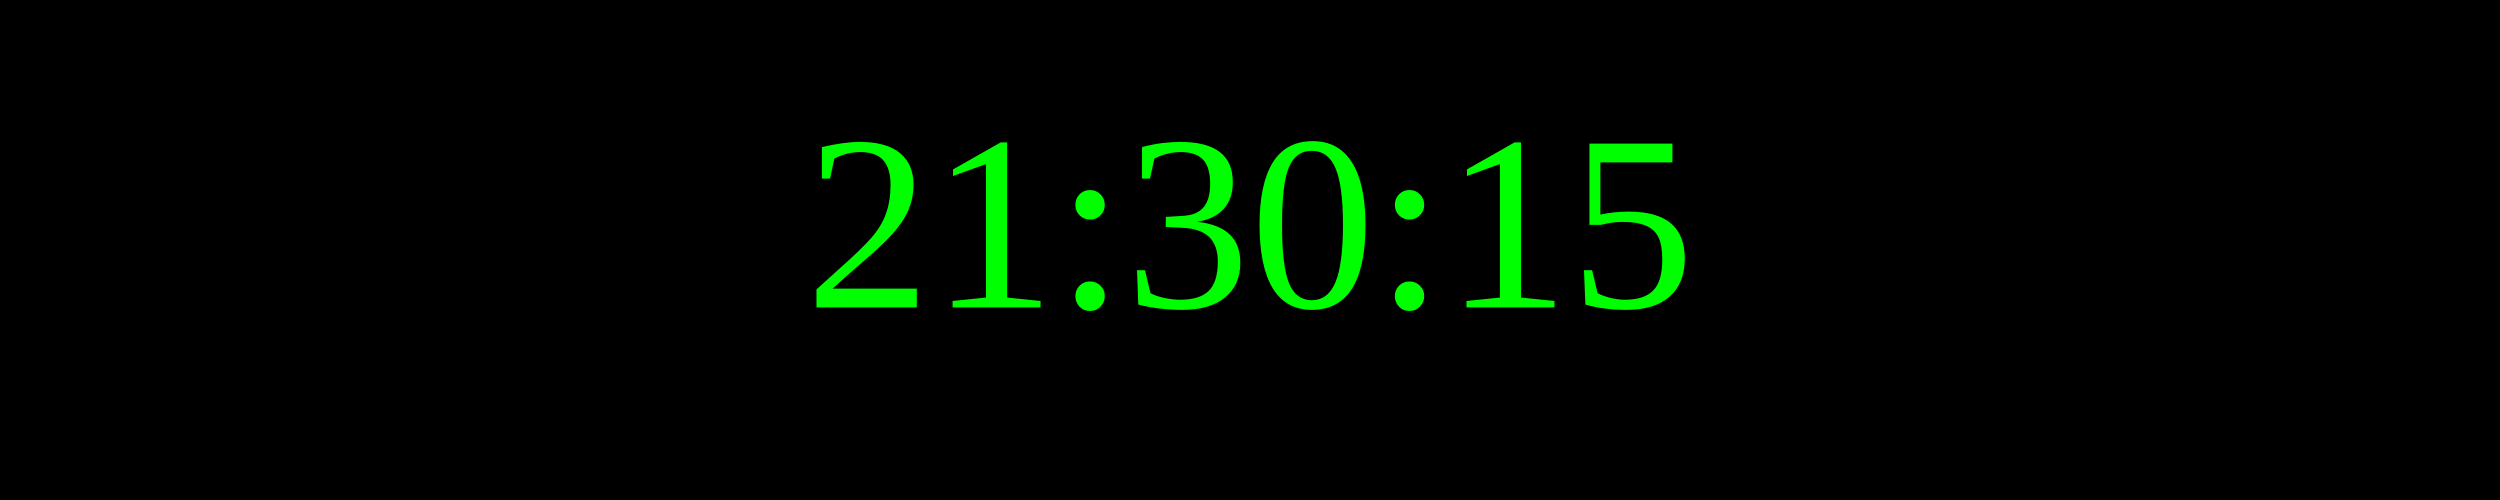
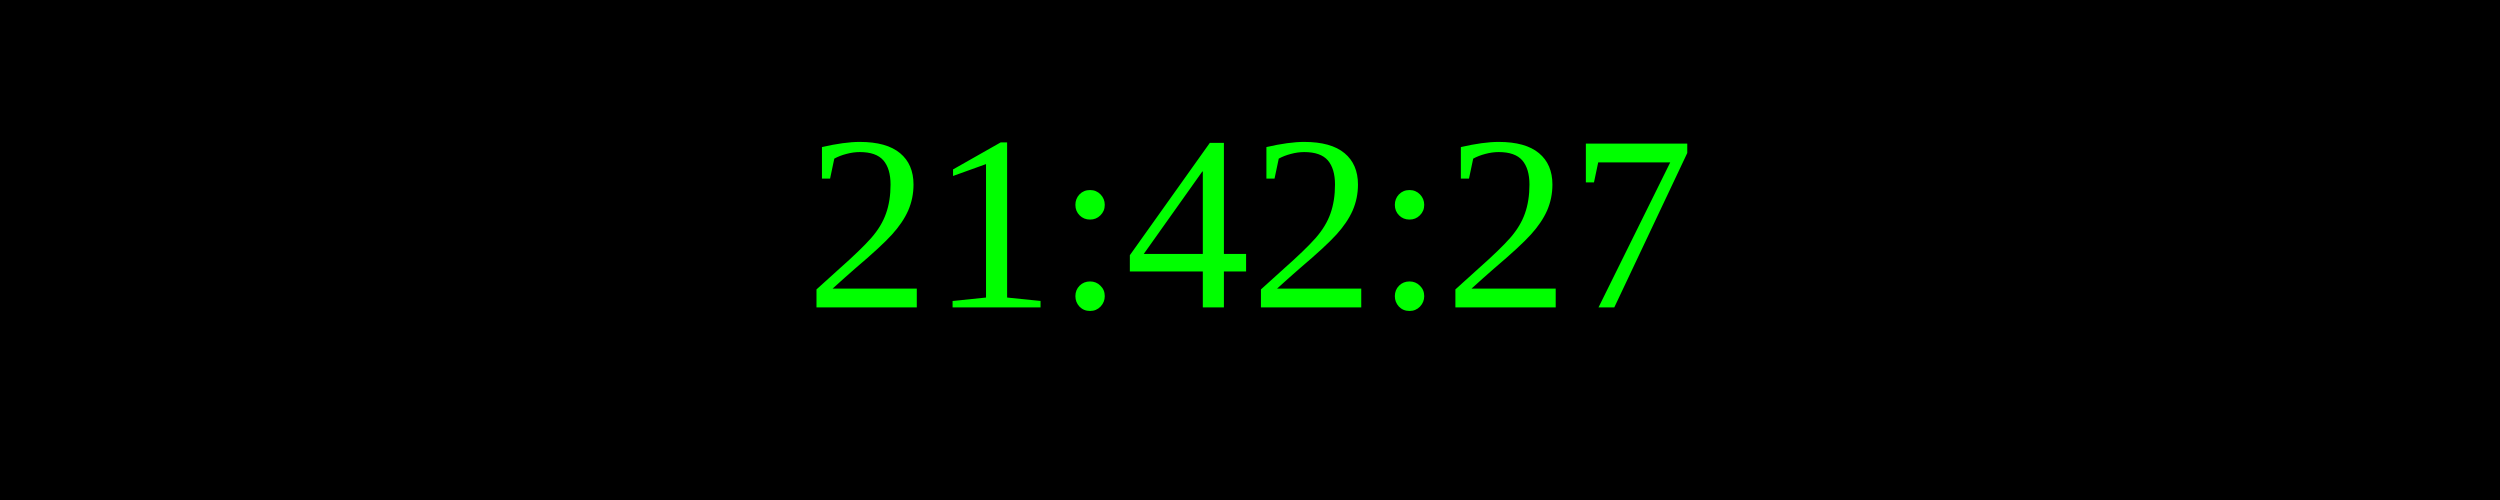
<svg xmlns="http://www.w3.org/2000/svg" width="250" height="50">
  <rect width="100%" height="100%" fill="black" />
  <text x="50%" y="50%" font-size="25" fill="lime" text-anchor="middle" dominant-baseline="middle">
- 21:30:15
+ 21:42:27
</text>
</svg>
